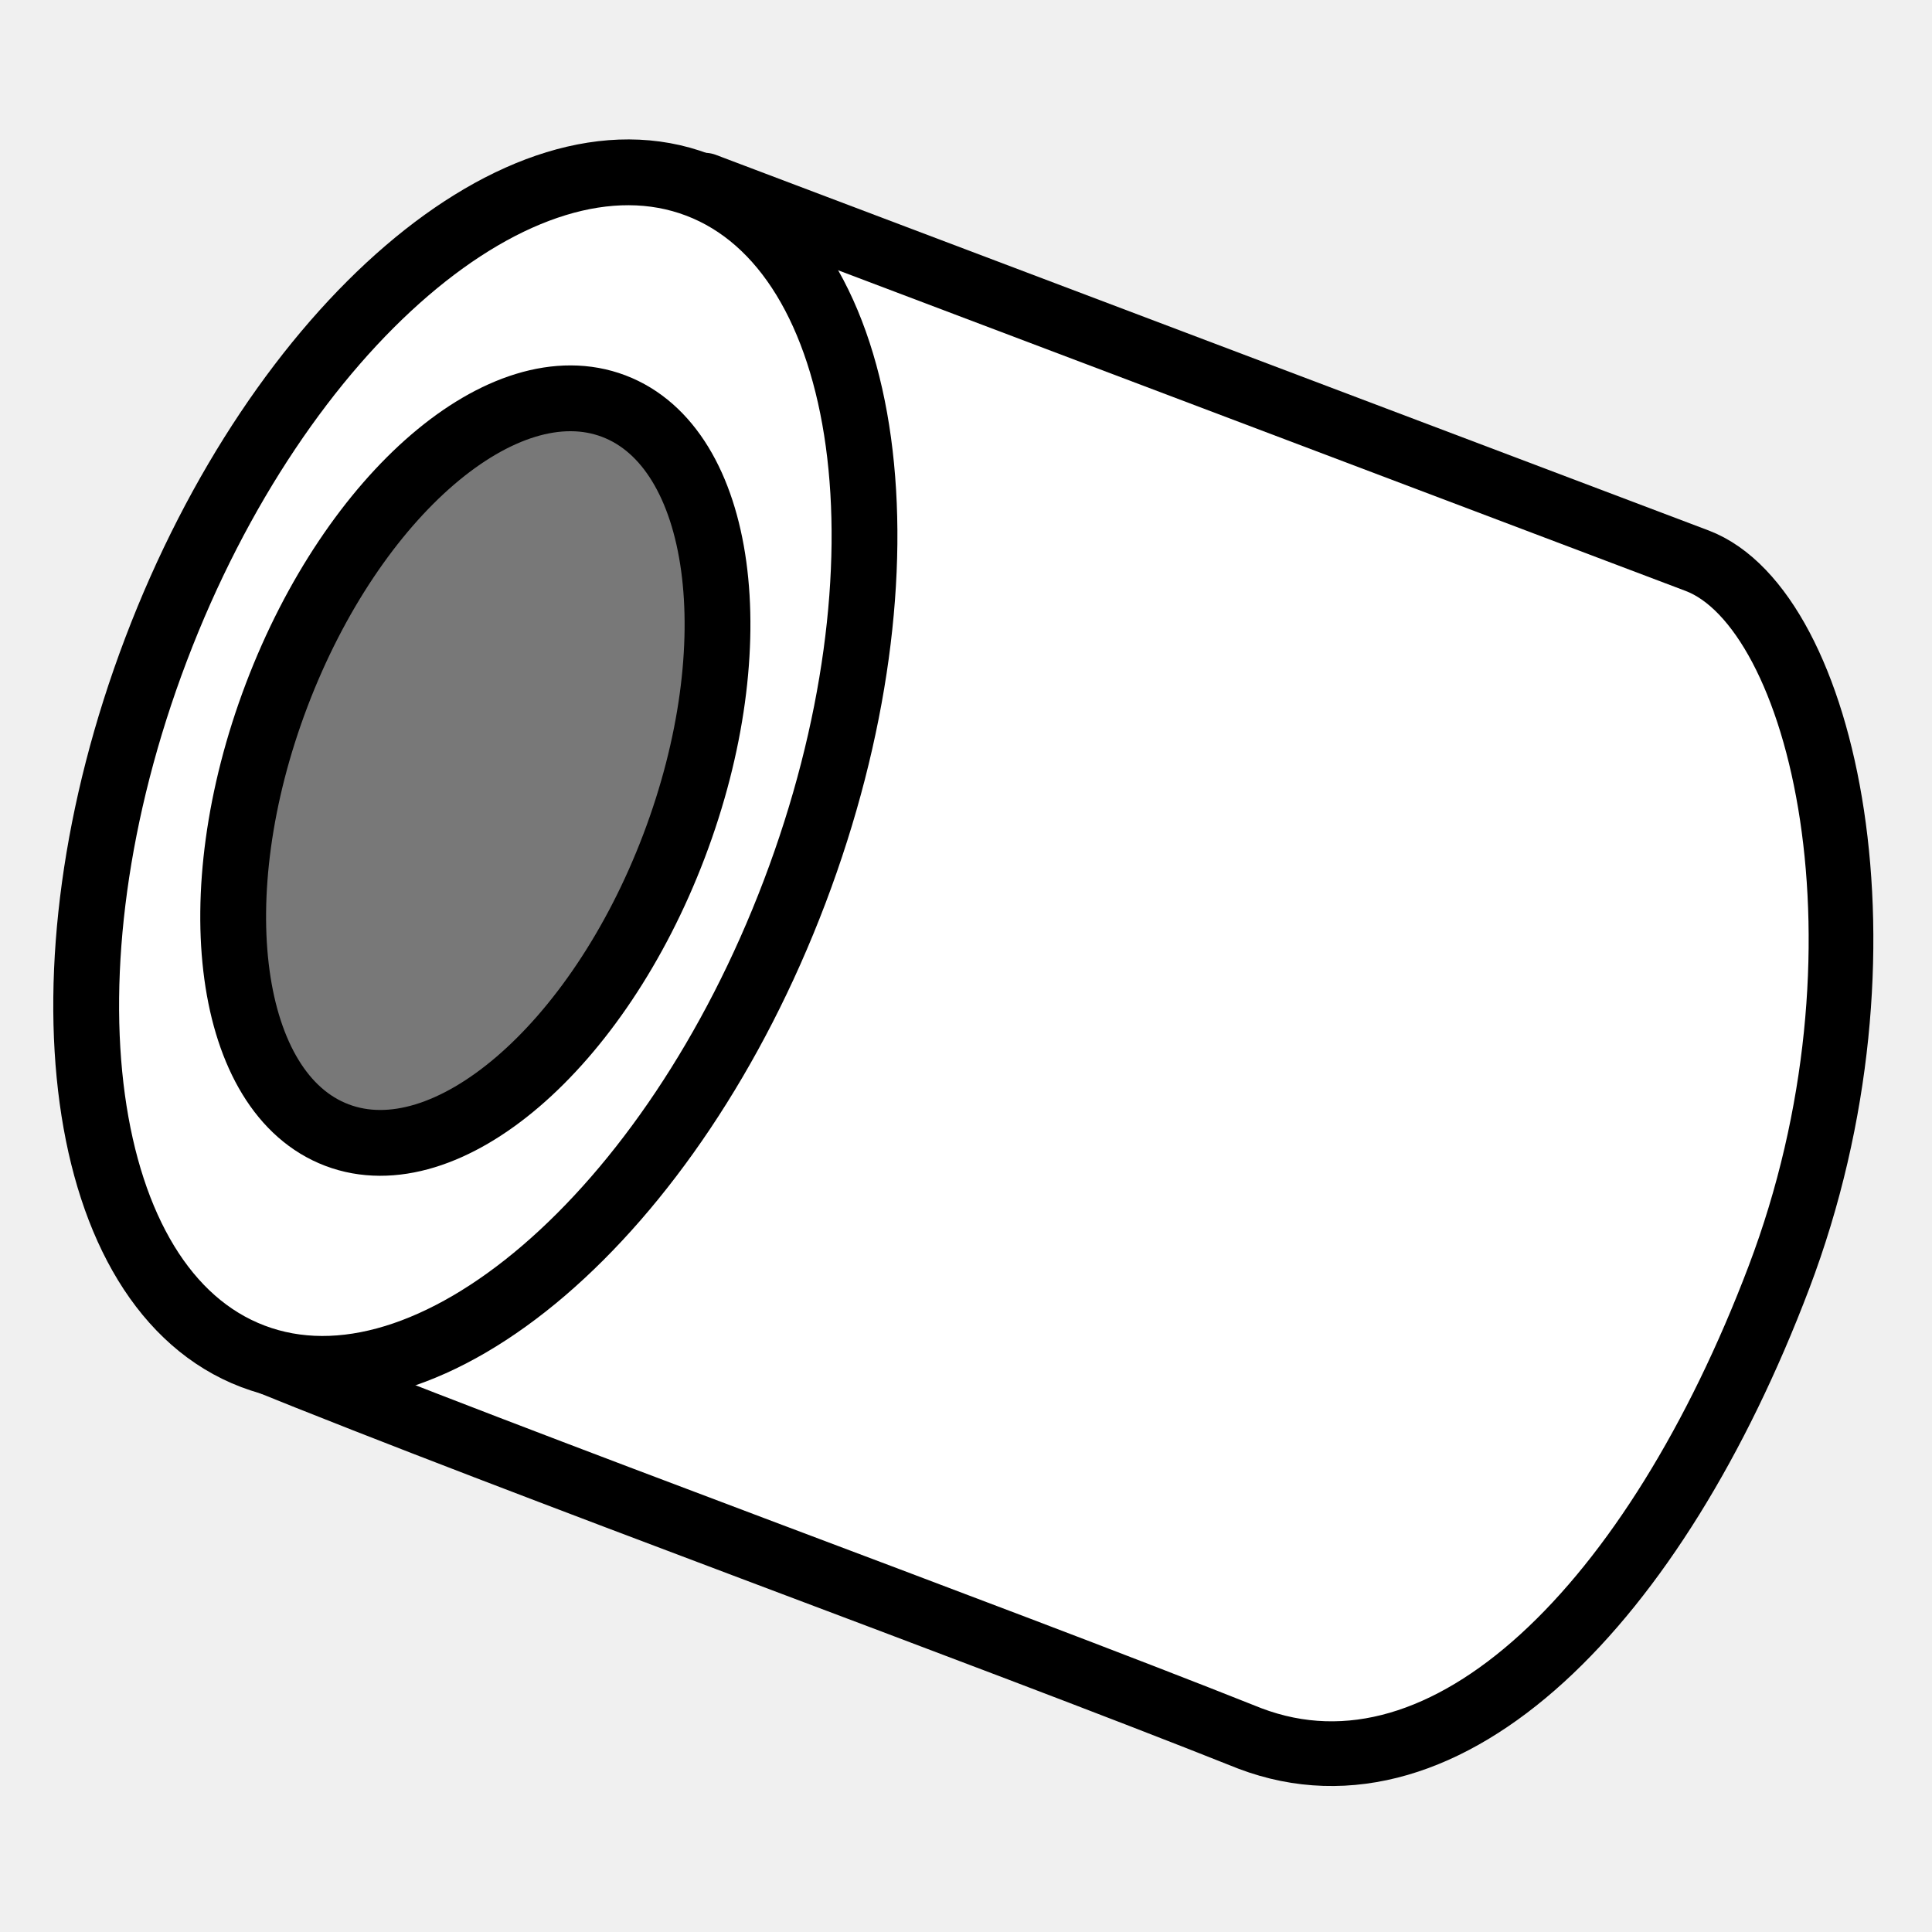
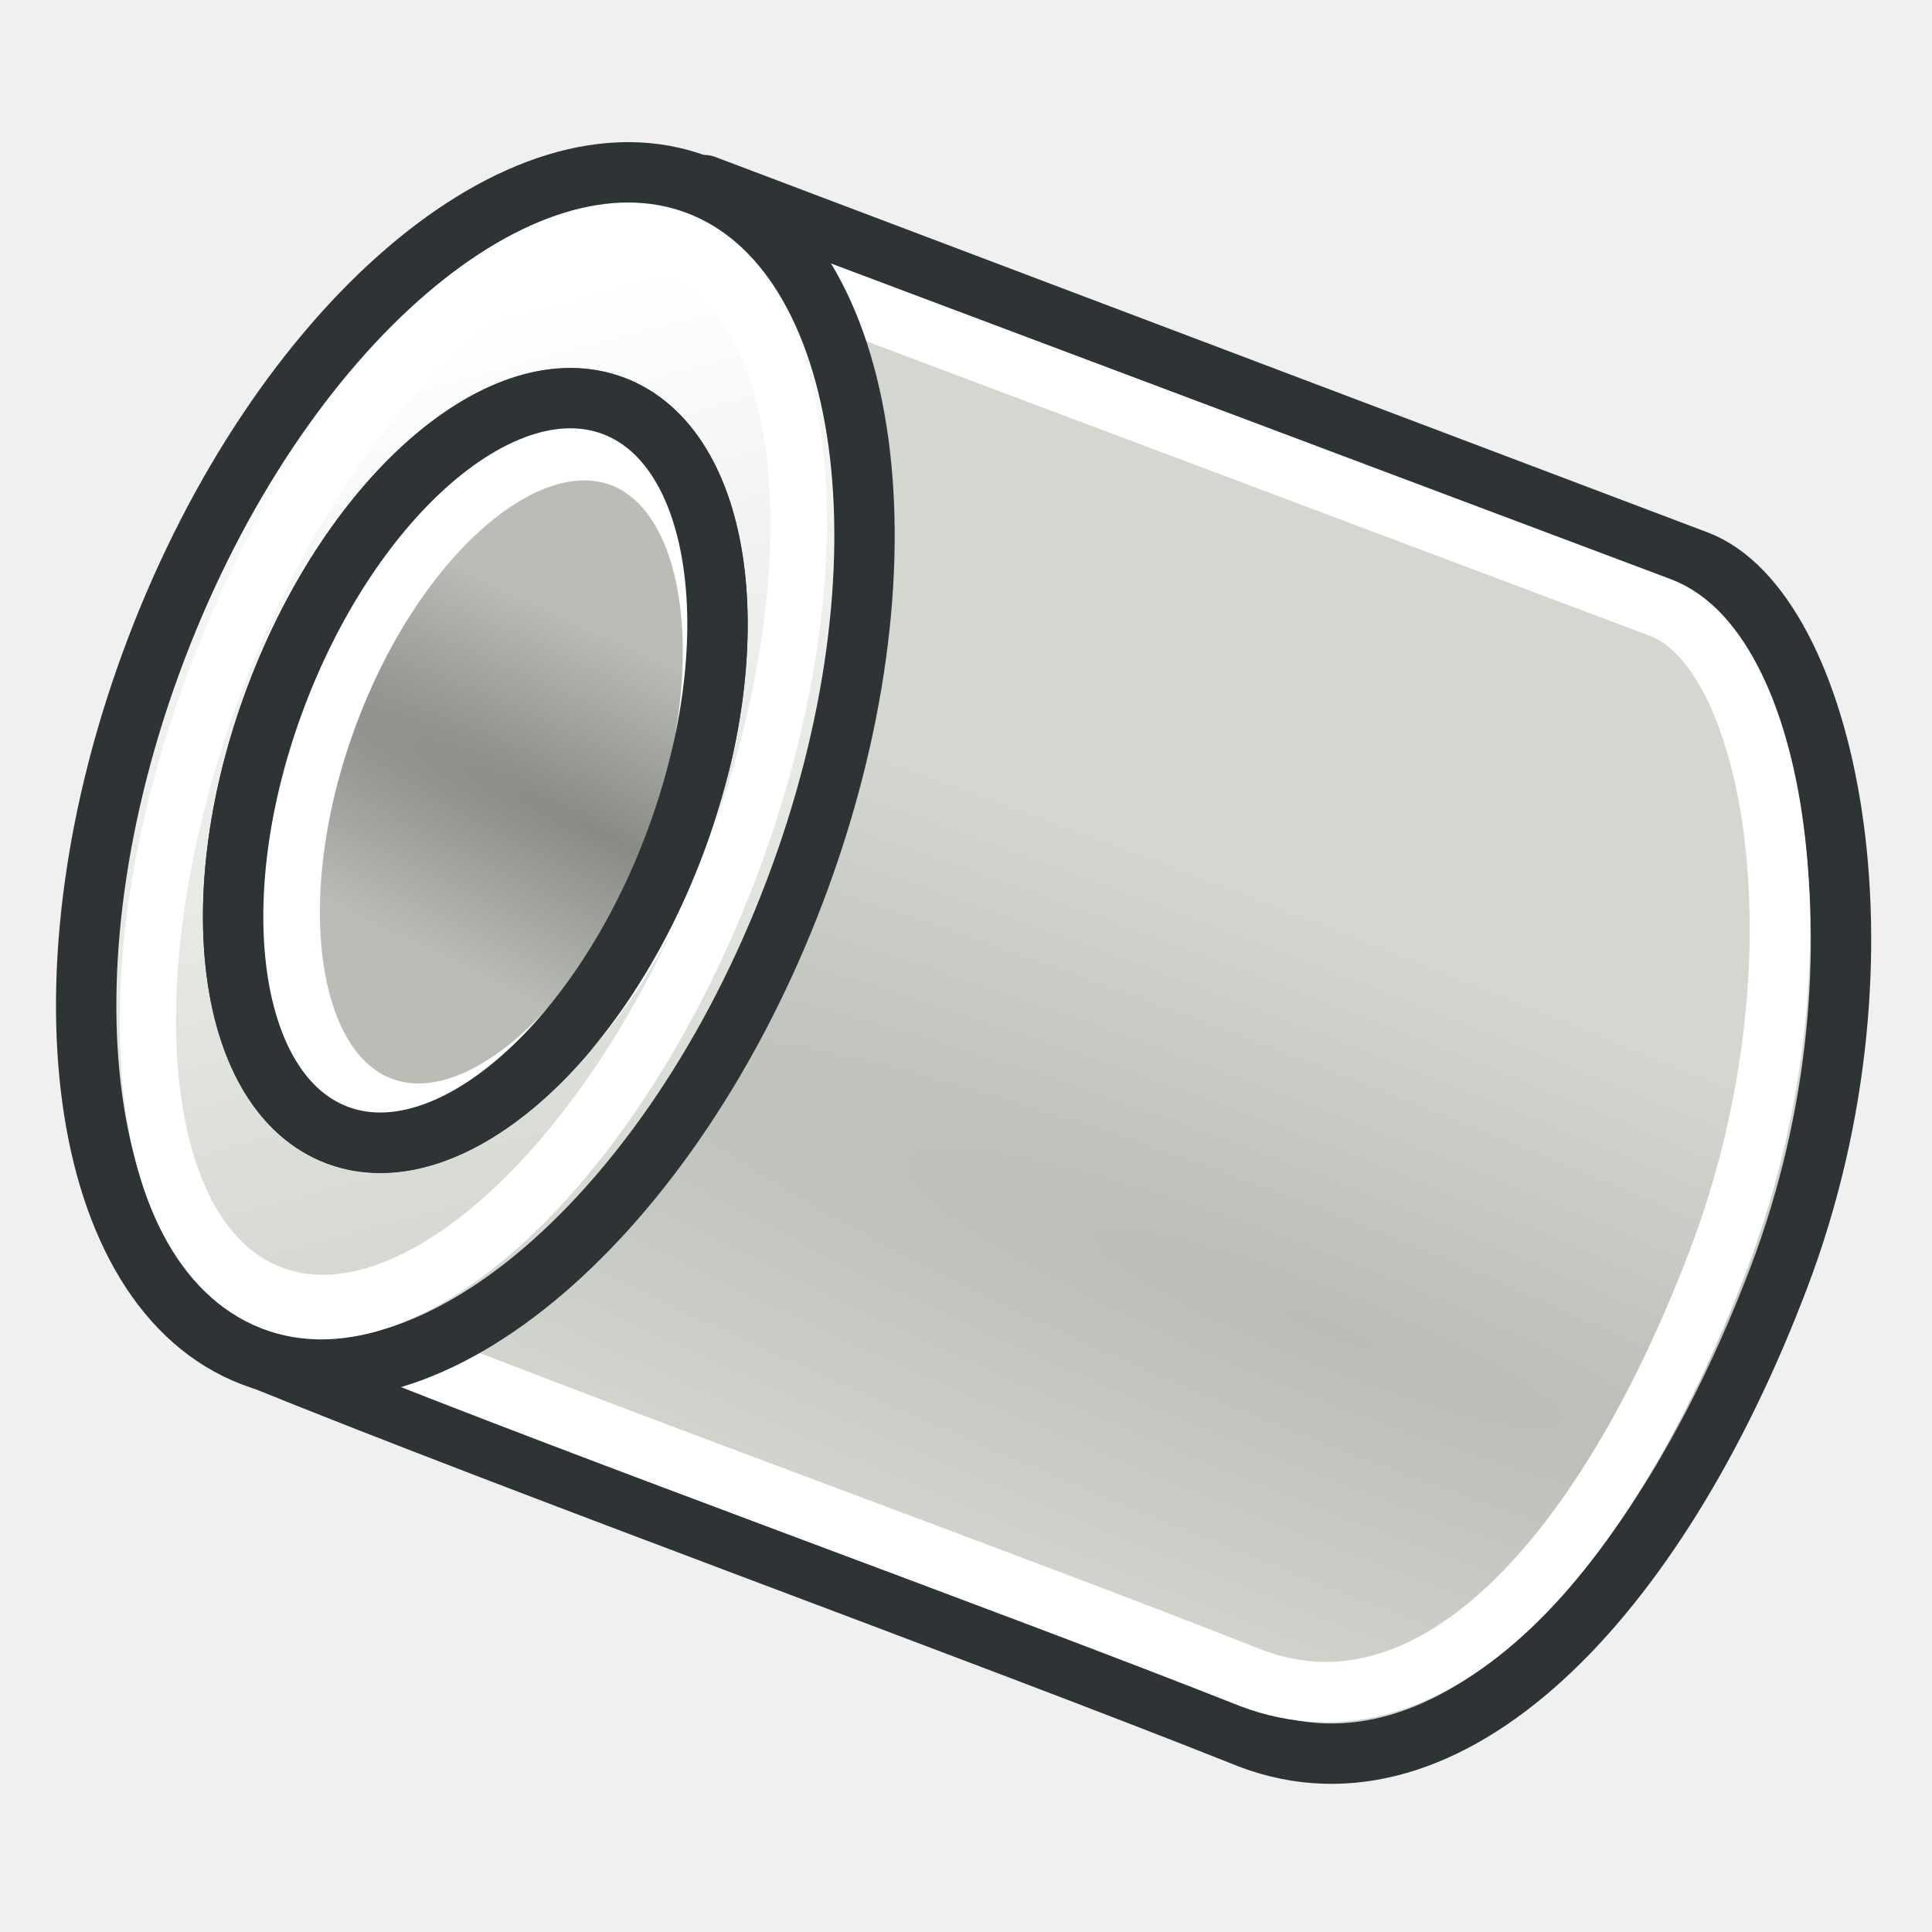
<svg xmlns="http://www.w3.org/2000/svg" xmlns:xlink="http://www.w3.org/1999/xlink" width="64px" height="64px" id="svg2821" version="1.1">
  <defs id="defs2823">
+     <linearGradient id="linearGradient3776">
+       <stop style="stop-color:#d3d7cf;stop-opacity:1" offset="0" id="stop3778" />
+       <stop style="stop-color:#ffffff;stop-opacity:1" offset="1" id="stop3780" />
+     </linearGradient>
+     <linearGradient id="linearGradient3000">
+       <stop style="stop-color:#babdb6;stop-opacity:1" offset="0" id="stop3002" />
+       <stop style="stop-color:#d3d7cf;stop-opacity:1" offset="1" id="stop3004" />
+     </linearGradient>
    <linearGradient id="linearGradient4220">
-       <stop style="stop-color:#756a33;stop-opacity:1" offset="0" id="stop4222" />
-       <stop style="stop-color:#bc7d00;stop-opacity:1" offset="1" id="stop4224" />
+       <stop style="stop-color:#888a85;stop-opacity:1" offset="0" id="stop4222" />
+       <stop style="stop-color:#babdb6;stop-opacity:1" offset="1" id="stop4224" />
    </linearGradient>
    <linearGradient id="linearGradient3377">
      <stop id="stop3379" offset="0" style="stop-color:#faff2b;stop-opacity:1;" />
      <stop id="stop3381" offset="1" style="stop-color:#ffaa00;stop-opacity:1;" />
    </linearGradient>
+     <radialGradient xlink:href="#linearGradient3000" id="radialGradient3699" gradientUnits="userSpaceOnUse" cx="87.913" cy="103.564" fx="87.913" fy="103.564" r="19.467" gradientTransform="matrix(0.6669508,0.01171093,-0.07977187,4.543106,-31.23118,-423.3916)" />
    <radialGradient xlink:href="#linearGradient3377" id="radialGradient3699-3" gradientUnits="userSpaceOnUse" cx="76.383" cy="94.37" fx="76.383" fy="94.37" r="19.467" gradientTransform="matrix(0.9818943,0.1894295,-0.4109427,2.130092,-28.67405,-202.3415)" />
    <radialGradient xlink:href="#linearGradient3377" id="radialGradient4169-6" gradientUnits="userSpaceOnUse" gradientTransform="matrix(1.014317,-0.08041065,0.04751512,0.5993654,-71.54805,-32.50012)" cx="85.583" cy="87.15" fx="85.583" fy="87.15" r="19.467" />
+     <radialGradient xlink:href="#linearGradient4220" id="radialGradient4218" gradientUnits="userSpaceOnUse" gradientTransform="matrix(0.3221261,0.02709022,-0.2055823,2.444551,19.34142,-239.4253)" cx="87.809" cy="104.802" fx="87.809" fy="104.802" r="19.467" />
+     <linearGradient xlink:href="#linearGradient3776" id="linearGradient3774" x1="11.584" y1="22.456" x2="37.46" y2="3.843" gradientUnits="userSpaceOnUse" />
+     <radialGradient xlink:href="#linearGradient3000-7" id="radialGradient3699-36" gradientUnits="userSpaceOnUse" cx="87.913" cy="103.564" fx="87.913" fy="103.564" r="19.467" gradientTransform="matrix(0.6669508,0.01171093,-0.07977187,4.543106,-31.23118,-423.3916)" />
+     <linearGradient id="linearGradient3000-7">
+       <stop style="stop-color:#c4a000;stop-opacity:1" offset="0" id="stop3002-5" />
+       <stop style="stop-color:#fce94f;stop-opacity:1" offset="1" id="stop3004-3" />
+     </linearGradient>
+     <radialGradient xlink:href="#linearGradient4220-2" id="radialGradient4218-6" gradientUnits="userSpaceOnUse" gradientTransform="matrix(0.7051706,0.05757771,-0.1996396,2.445044,-14.53618,-242.1237)" cx="86.816" cy="104.864" fx="86.816" fy="104.864" r="19.467" />
+     <linearGradient id="linearGradient4220-2">
+       <stop style="stop-color:#c4a000;stop-opacity:1" offset="0" id="stop4222-9" />
+       <stop style="stop-color:#edd400;stop-opacity:1" offset="1" id="stop4224-1" />
+     </linearGradient>
+     <radialGradient xlink:href="#linearGradient4220-0" id="radialGradient4218-7" gradientUnits="userSpaceOnUse" gradientTransform="matrix(0.7051706,0.05757771,-0.1996396,2.445044,-14.53618,-242.1237)" cx="86.816" cy="104.864" fx="86.816" fy="104.864" r="19.467" />
+     <linearGradient id="linearGradient4220-0">
+       <stop style="stop-color:#c4a000;stop-opacity:1" offset="0" id="stop4222-93" />
+       <stop style="stop-color:#edd400;stop-opacity:1" offset="1" id="stop4224-6" />
+     </linearGradient>
+     <linearGradient xlink:href="#linearGradient3776-2" id="linearGradient3774-6" x1="11.584" y1="22.456" x2="37.46" y2="3.843" gradientUnits="userSpaceOnUse" />
+     <linearGradient id="linearGradient3776-2">
+       <stop style="stop-color:#edd400;stop-opacity:1" offset="0" id="stop3778-6" />
+       <stop style="stop-color:#fce94f;stop-opacity:1" offset="1" id="stop3780-1" />
+     </linearGradient>
  </defs>
  <g id="layer1">
    <g id="g4226" transform="matrix(0.345827,-0.9106137,0.9106137,0.345827,-6.454508,44.78234)">
-       <path id="path3727" d="m 5.287,14.326 c -0.232,9.908 0.027,26.489 -0.134,36.272 0,7.2 9.212,11.254 21.041,11.254 11.829,0 21.803,-6.626 21.803,-11.254 L 47.952,14.505 5.287,14.326 Z" style="display:inline;overflow:visible;visibility:visible;opacity:1;fill:#ffffff;fill-opacity:1;fill-rule:evenodd;stroke:#000000;stroke-width:2.2;stroke-linecap:butt;stroke-linejoin:round;stroke-miterlimit:4;stroke-dasharray:none;stroke-dashoffset:0;stroke-opacity:1;marker:none;marker-start:none;marker-mid:none;marker-end:none;enable-background:accumulate" />
-       <ellipse id="path3725" style="color:#000000;clip-rule:nonzero;display:inline;overflow:visible;visibility:visible;opacity:1;isolation:auto;mix-blend-mode:normal;color-interpolation:sRGB;color-interpolation-filters:linearRGB;solid-color:#000000;solid-opacity:1;fill:#ffffff;fill-opacity:1;fill-rule:evenodd;stroke:#000000;stroke-width:2.238;stroke-linecap:butt;stroke-linejoin:round;stroke-miterlimit:4;stroke-dasharray:none;stroke-dashoffset:0;stroke-opacity:1;marker:none;marker-start:none;marker-mid:none;marker-end:none;color-rendering:auto;image-rendering:auto;shape-rendering:auto;text-rendering:auto;enable-background:accumulate" cx="26.572" cy="14.289" rx="21.308" ry="11.615" />
-       <ellipse id="path3725-4" style="color:#000000;clip-rule:nonzero;display:inline;overflow:visible;visibility:visible;opacity:1;isolation:auto;mix-blend-mode:normal;color-interpolation:sRGB;color-interpolation-filters:linearRGB;solid-color:#000000;solid-opacity:1;fill:#787878;fill-opacity:1;fill-rule:evenodd;stroke:#000000;stroke-width:2.238;stroke-linecap:butt;stroke-linejoin:round;stroke-miterlimit:4;stroke-dasharray:none;stroke-dashoffset:0;stroke-opacity:1;marker:none;marker-start:none;marker-mid:none;marker-end:none;color-rendering:auto;image-rendering:auto;shape-rendering:auto;text-rendering:auto;enable-background:accumulate" cx="26.572" cy="14.289" rx="13.259" ry="7.228" />
+       <path id="path3727" d="m 5.287,14.326 c -0.232,9.908 0.027,26.489 -0.134,36.272 0,7.2 9.212,11.254 21.041,11.254 11.829,0 21.803,-6.626 21.803,-11.254 L 47.952,14.505 5.287,14.326 Z" style="display:inline;overflow:visible;visibility:visible;opacity:1;fill:url(#radialGradient3699);fill-opacity:1;fill-rule:evenodd;stroke:#2e3436;stroke-width:2.053;stroke-linecap:butt;stroke-linejoin:round;stroke-miterlimit:4;stroke-dasharray:none;stroke-dashoffset:0;stroke-opacity:1;marker:none;marker-start:none;marker-mid:none;marker-end:none;enable-background:accumulate" />
+       <path id="path3727-5" d="m 7.141,16.758 c -0.192,9.056 0.077,24.214 -0.051,33.157 0.014,6.581 8.096,9.779 18.857,9.802 10.76,0.023 20.127,-5.488 20.118,-9.718 L 45.954,17.005 7.141,16.758 z" style="fill:none;stroke:#ffffff;stroke-width:2.053;stroke-linecap:butt;stroke-linejoin:round;stroke-miterlimit:4;stroke-opacity:1;stroke-dasharray:none;stroke-dashoffset:0;marker:none;visibility:visible;display:inline;overflow:visible;enable-background:accumulate" />
+       <ellipse id="path3725" style="color:#000000;clip-rule:nonzero;display:inline;overflow:visible;visibility:visible;opacity:1;isolation:auto;mix-blend-mode:normal;color-interpolation:sRGB;color-interpolation-filters:linearRGB;solid-color:#000000;solid-opacity:1;fill:url(#linearGradient3774);fill-opacity:1;fill-rule:evenodd;stroke:#2e3436;stroke-width:2.053;stroke-linecap:butt;stroke-linejoin:round;stroke-miterlimit:4;stroke-dasharray:none;stroke-dashoffset:0;stroke-opacity:1;marker:none;marker-start:none;marker-mid:none;marker-end:none;color-rendering:auto;image-rendering:auto;shape-rendering:auto;text-rendering:auto;enable-background:accumulate" cx="26.572" cy="14.289" rx="21.308" ry="11.615" d="m 47.88,14.289 c 0,6.415 -9.54,11.615 -21.308,11.615 -11.768,0 -21.308,-5.2 -21.308,-11.615 0,-6.415 9.54,-11.615 21.308,-11.615 11.768,0 21.308,5.2 21.308,11.615 z" />
+       <ellipse id="path3725-4" style="color:#000000;clip-rule:nonzero;display:inline;overflow:visible;visibility:visible;opacity:1;isolation:auto;mix-blend-mode:normal;color-interpolation:sRGB;color-interpolation-filters:linearRGB;solid-color:#000000;solid-opacity:1;fill:url(#radialGradient4218);fill-opacity:1;fill-rule:evenodd;stroke:#2e3436;stroke-width:2.053;stroke-linecap:butt;stroke-linejoin:round;stroke-miterlimit:4;stroke-dasharray:none;stroke-dashoffset:0;stroke-opacity:1;marker:none;marker-start:none;marker-mid:none;marker-end:none;color-rendering:auto;image-rendering:auto;shape-rendering:auto;text-rendering:auto;enable-background:accumulate" cx="26.572" cy="14.289" rx="13.259" ry="7.228" d="m 39.832,14.289 c 0,3.992 -5.936,7.228 -13.259,7.228 -7.323,0 -13.259,-3.236 -13.259,-7.228 0,-3.992 5.936,-7.228 13.259,-7.228 7.323,0 13.259,3.236 13.259,7.228 z" />
+       <ellipse transform="matrix(0.8895042,-0.00642941,-0.00642941,0.8750164,2.981783,2.919995)" id="path3725-4-2" style="color:#000000;fill:none;fill-opacity:1;fill-rule:evenodd;stroke:#ffffff;stroke-width:2.327;stroke-linecap:butt;stroke-linejoin:round;stroke-miterlimit:4;stroke-opacity:1;stroke-dasharray:none;stroke-dashoffset:0;marker:none;visibility:visible;display:inline;overflow:visible;enable-background:accumulate" cx="26.572" cy="14.289" rx="13.259" ry="7.228" d="m 39.832,14.289 c 0,3.992 -5.936,7.228 -13.259,7.228 -7.323,0 -13.259,-3.236 -13.259,-7.228 0,-3.992 5.936,-7.228 13.259,-7.228 7.323,0 13.259,3.236 13.259,7.228 z" />
+       <ellipse transform="translate(0.00573995,-0.00361967)" id="path3725-4-0" style="color:#000000;fill:none;stroke:#2e3436;stroke-width:2.053;stroke-linecap:butt;stroke-linejoin:round;stroke-miterlimit:4;stroke-opacity:1;stroke-dasharray:none;stroke-dashoffset:0;marker:none;visibility:visible;display:inline;overflow:visible;enable-background:accumulate" cx="26.572" cy="14.289" rx="13.259" ry="7.228" d="m 39.832,14.289 c 0,3.992 -5.936,7.228 -13.259,7.228 -7.323,0 -13.259,-3.236 -13.259,-7.228 0,-3.992 5.936,-7.228 13.259,-7.228 7.323,0 13.259,3.236 13.259,7.228 z" />
+       <ellipse transform="matrix(0.8976354,0.02655413,-0.09250694,0.7995515,3.97451,2.107934)" id="path3725-8" style="color:#000000;fill:none;stroke:#ffffff;stroke-width:2.419;stroke-linecap:butt;stroke-linejoin:round;stroke-miterlimit:4;stroke-opacity:1;stroke-dasharray:none;stroke-dashoffset:0;marker:none;visibility:visible;display:inline;overflow:visible;enable-background:accumulate" cx="26.572" cy="14.289" rx="21.308" ry="11.615" d="m 47.88,14.289 c 0,6.415 -9.54,11.615 -21.308,11.615 -11.768,0 -21.308,-5.2 -21.308,-11.615 0,-6.415 9.54,-11.615 21.308,-11.615 11.768,0 21.308,5.2 21.308,11.615 z" />
    </g>
  </g>
</svg>
